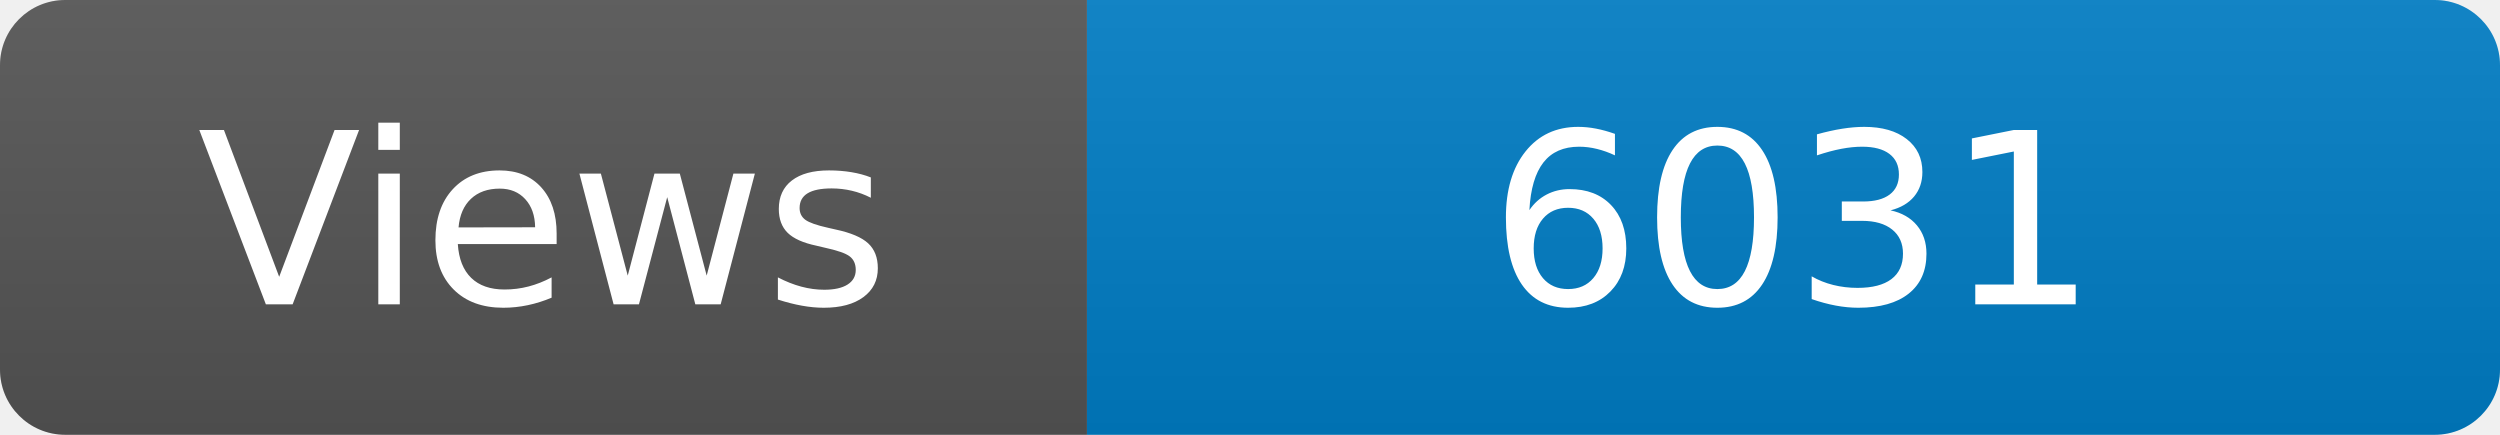
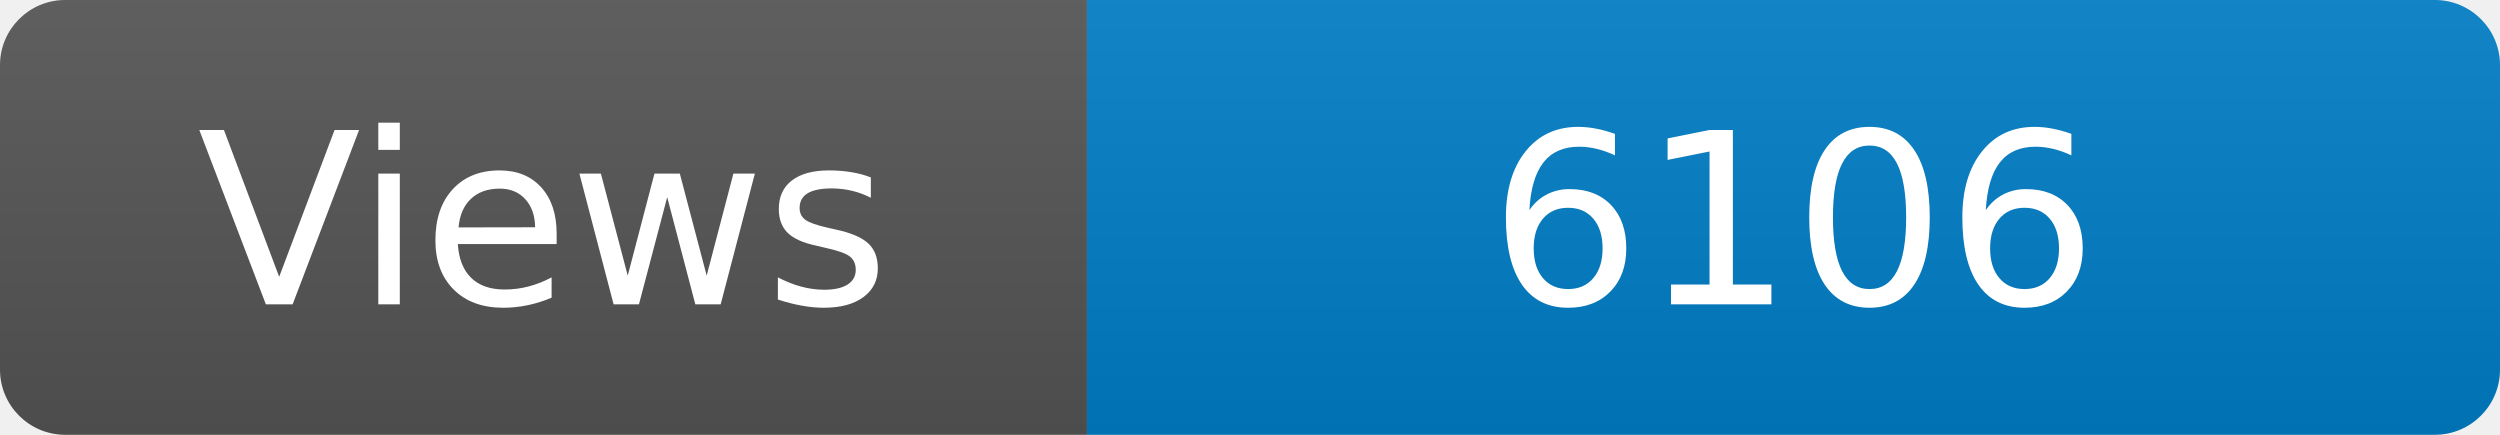
<svg xmlns="http://www.w3.org/2000/svg" width="115" height="20" role="img" aria-label="Maintained?: yes">
  <linearGradient id="s" x2="0" y2="100%">
    <stop offset="0" stop-color="#bbb" stop-opacity=".1" />
    <stop offset="1" stop-opacity=".1" />
  </linearGradient>
  <clipPath id="r">
    <rect width="115" height="20" rx="3" fill="#fff" />
  </clipPath>
  <g clip-path="url(#r)">
    <rect width="50" height="20" fill="#555" />
    <rect x="50" width="160" height="20" fill="#007ec6" />
    <rect width="115" height="20" fill="url(#s)" />
  </g>
  <g fill="#fff" text-anchor="middle" font-family="Verdana,Geneva,DejaVu Sans,sans-serif" font-size="110">
    <text x="250" y="140" transform="scale(.1)" fill="#fff">Views</text>
-     <text x="825" y="140" transform="scale(.1)" fill="#fff">6031</text>
+     <text x="825" y="140" transform="scale(.1)" fill="#fff">6106</text>
  </g>
</svg>
